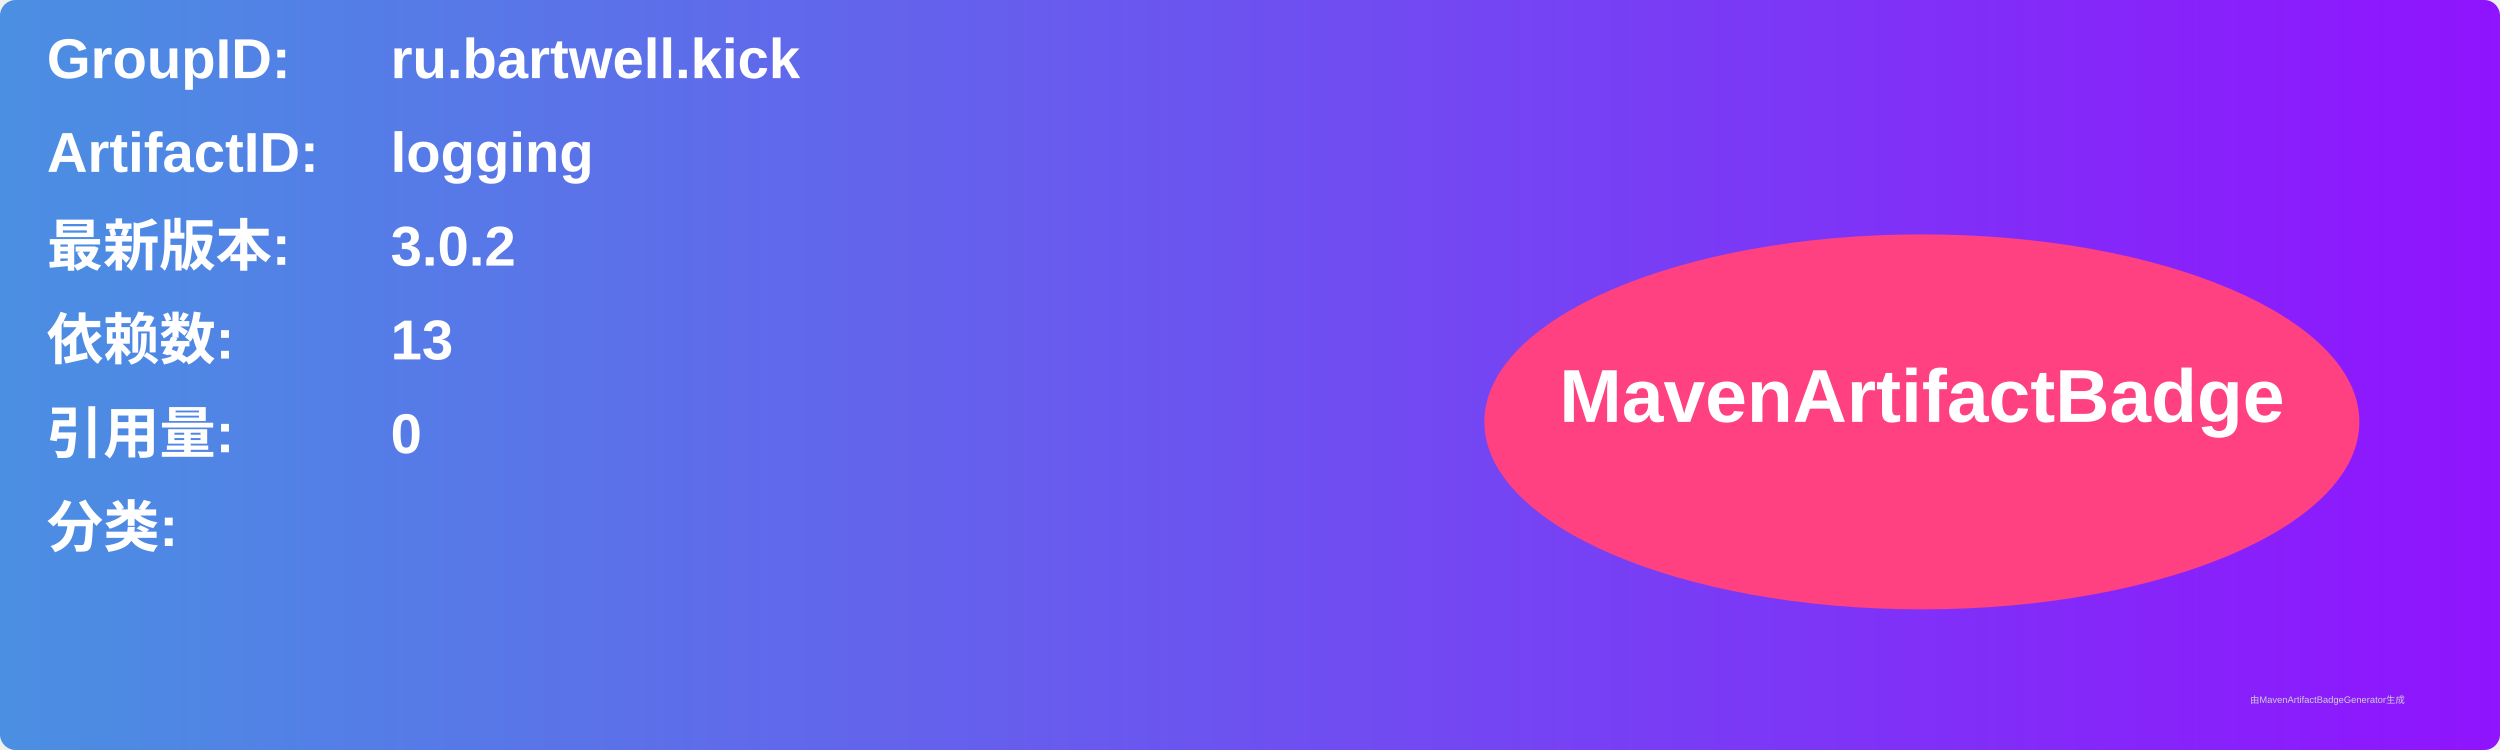
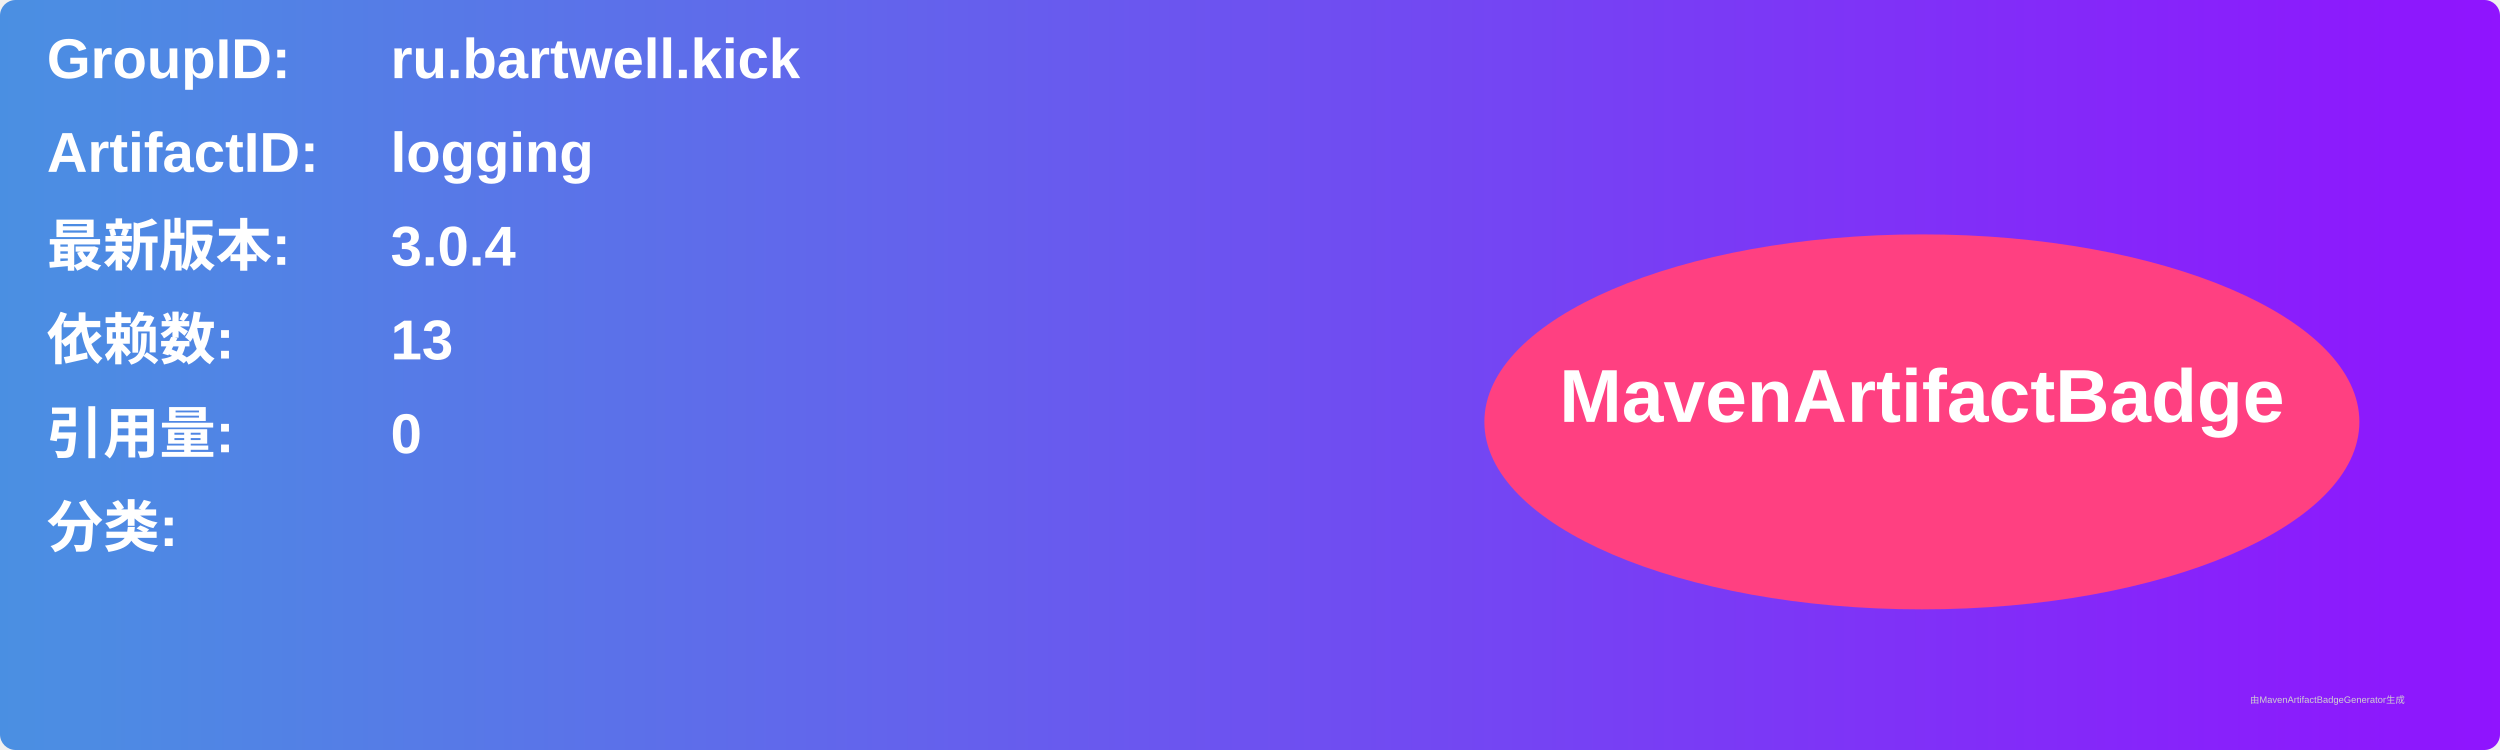
<svg xmlns="http://www.w3.org/2000/svg" width="800" height="240" viewBox="0 0 800 240">
  <linearGradient id="grad" x1="0%" y1="0%" x2="100%" y2="0%">
    <stop offset="0%" stop-color="#4a90e2" />
    <stop offset="100%" stop-color="#9013fe" />
  </linearGradient>
  <rect width="100%" height="100%" rx="5" ry="5" fill="url(#grad)" />
  <g transform="translate(15, 15)">
    <text x="0" y="10" font-family="Arial" font-size="18" fill="white" font-weight="bold" width="260">GroupID:</text>
    <text x="110" y="10" font-family="Arial" font-size="18" fill="white" font-weight="bold" width="460">ru.bartwell.kick</text>
    <text x="0" y="40" font-family="Arial" font-size="18" fill="white" font-weight="bold" width="260">ArtifactID:</text>
    <text x="110" y="40" font-family="Arial" font-size="18" fill="white" font-weight="bold" width="460">logging</text>
    <text x="0" y="70" font-family="Arial" font-size="18" fill="white" font-weight="bold">最新版本:</text>
    <text x="110" y="70" font-family="Arial" font-size="18" fill="white" font-weight="bold">
-       <tspan font-weight="bold">3.0.2</tspan>
+       <tspan font-weight="bold">3.0.4</tspan>
    </text>
    <text x="0" y="100" font-family="Arial" font-size="18" fill="white" font-weight="bold">依赖数: </text>
    <text x="110" y="100" font-family="Arial" font-size="18" fill="white">
      <tspan font-weight="bold">13</tspan>
    </text>
    <text x="0" y="130" font-family="Arial" font-size="18" fill="white" font-weight="bold">引用量: </text>
    <text x="110" y="130" font-family="Arial" font-size="18" fill="white">
      <tspan font-weight="bold">0</tspan>
    </text>
    <text x="0" y="160" font-family="Arial" font-size="18" fill="white" font-weight="bold">分类:</text>
    <text x="10" y="190" font-family="Arial" font-size="10" fill="white">
      <tspan font-weight="bold" />
    </text>
    <ellipse cx="600" cy="120" rx="140" ry="60" fill="#ff4081" />
    <text x="600" y="120" text-anchor="middle" font-family="Arial" font-size="24" fill="white" font-weight="bold">MavenArtifactBadge</text>
  </g>
  <text x="720" y="225" font-family="Arial" font-size="3" fill="#d0d0d0">由MavenArtifactBadgeGenerator生成</text>
</svg>
